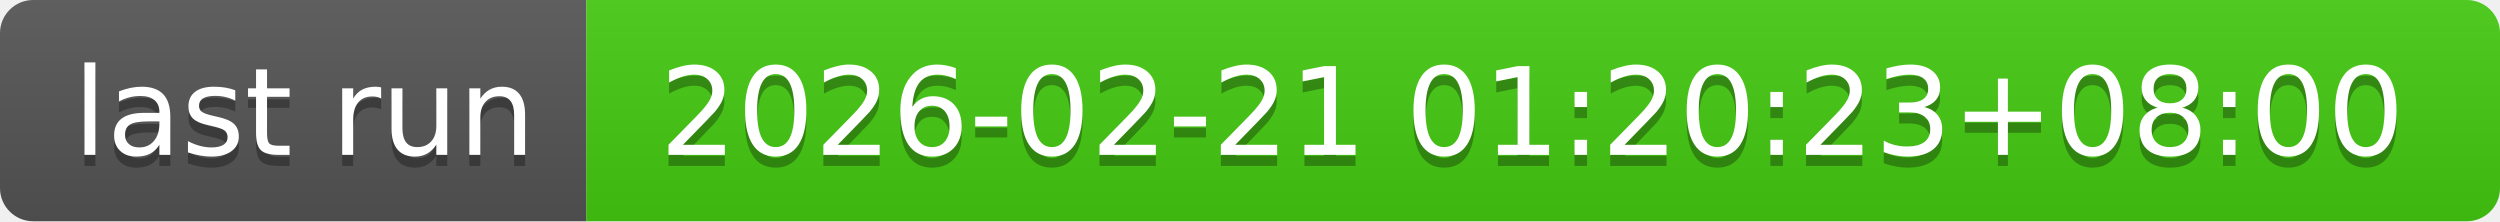
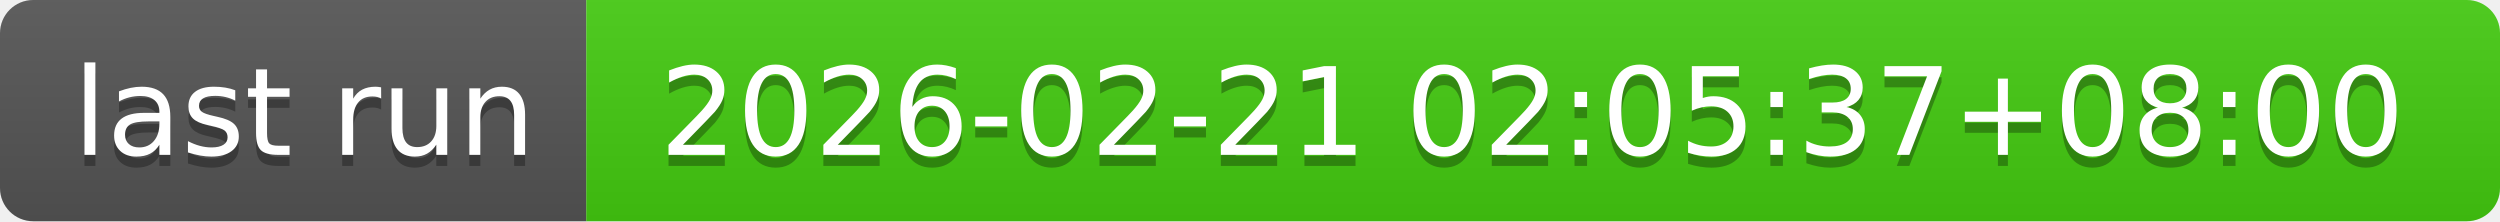
- <svg xmlns="http://www.w3.org/2000/svg" width="226" height="20" role="img" aria-label="last run: 2026-02-21 01:20:23+08:00">
+ <svg xmlns="http://www.w3.org/2000/svg" width="226" height="20" role="img" aria-label="last run: 2026-02-21 02:05:37+08:00">
  <linearGradient id="s" x2="0" y2="100%">
    <stop offset="0" stop-color="#bbb" stop-opacity=".1" />
    <stop offset="1" stop-opacity=".1" />
  </linearGradient>
  <clipPath id="r">
    <rect width="226" height="20" rx="3" fill="#fff" />
  </clipPath>
  <g clip-path="url(#r)">
    <rect width="53" height="20" fill="#555" />
    <rect x="53" width="173" height="20" fill="#4c1" />
    <rect width="226" height="20" fill="url(#s)" />
  </g>
  <g fill="#fff" text-anchor="middle" font-family="Verdana,Geneva,DejaVu Sans,sans-serif" text-rendering="geometricPrecision" font-size="110">
    <text aria-hidden="true" x="275" y="150" fill="#010101" fill-opacity=".3" transform="scale(.1)" textLength="430">last run</text>
    <text x="275" y="140" transform="scale(.1)" fill="#fff" textLength="430">last run</text>
-     <text aria-hidden="true" x="1385" y="150" fill="#010101" fill-opacity=".3" transform="scale(.1)" textLength="1630">2026-02-21 01:20:23+08:00</text>
-     <text x="1385" y="140" transform="scale(.1)" fill="#fff" textLength="1630">2026-02-21 01:20:23+08:00</text>
+     <text aria-hidden="true" x="1385" y="150" fill="#010101" fill-opacity=".3" transform="scale(.1)" textLength="1630">2026-02-21 02:05:37+08:00</text>
+     <text x="1385" y="140" transform="scale(.1)" fill="#fff" textLength="1630">2026-02-21 02:05:37+08:00</text>
  </g>
</svg>
